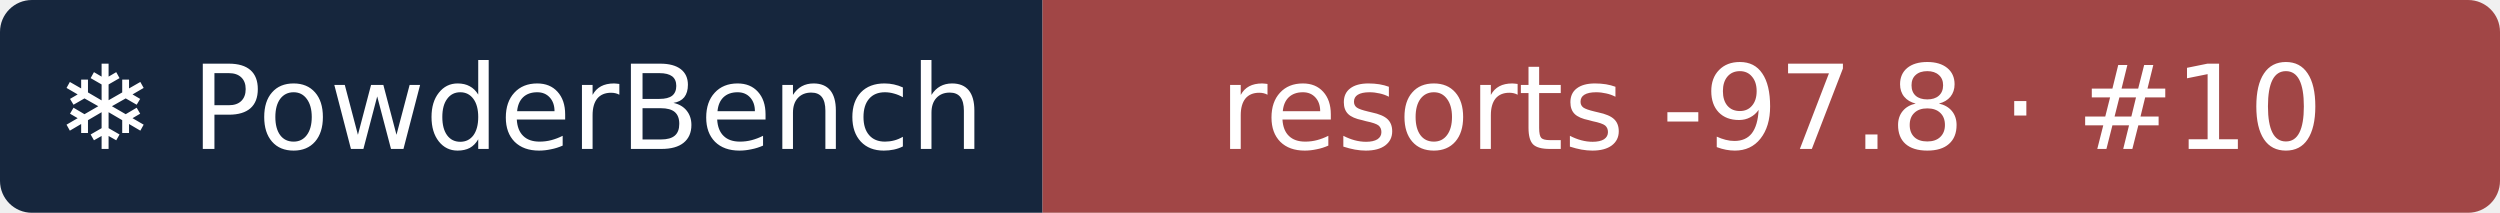
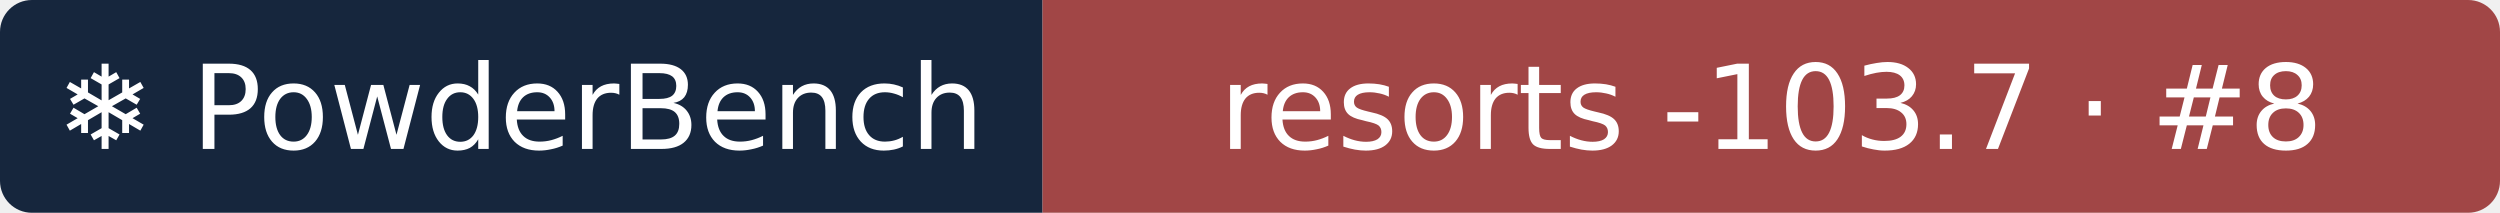
- <svg xmlns="http://www.w3.org/2000/svg" width="235" height="20" role="img" aria-label="❄ PowderBench: resorts -97.8 · #10">
+ <svg xmlns="http://www.w3.org/2000/svg" width="235" height="20" role="img" aria-label="❄ PowderBench: resorts -103.7 · #8">
  <clipPath id="r">
    <rect width="235" height="20" rx="3" />
  </clipPath>
  <g clip-path="url(#r)">
    <rect width="98" height="20" fill="#16263d" />
    <rect x="98" width="137" height="20" fill="#a14646" />
  </g>
  <g fill="#fff" text-anchor="middle" font-family="Verdana,DejaVu Sans,sans-serif" font-size="11">
    <text x="48.9" y="14">❄ PowderBench</text>
-     <text x="166.5" y="14">resorts -97.8 · #10</text>
+     <text x="166.5" y="14">resorts -103.7 · #8</text>
  </g>
</svg>
